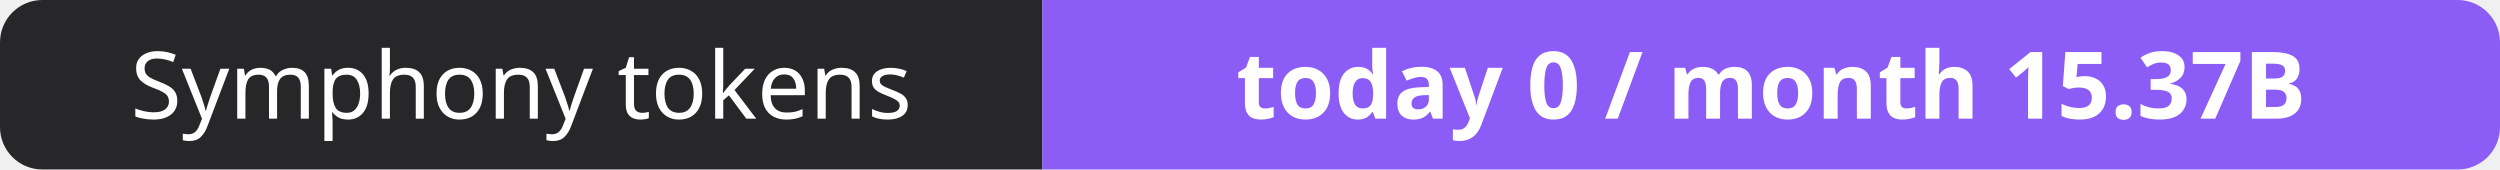
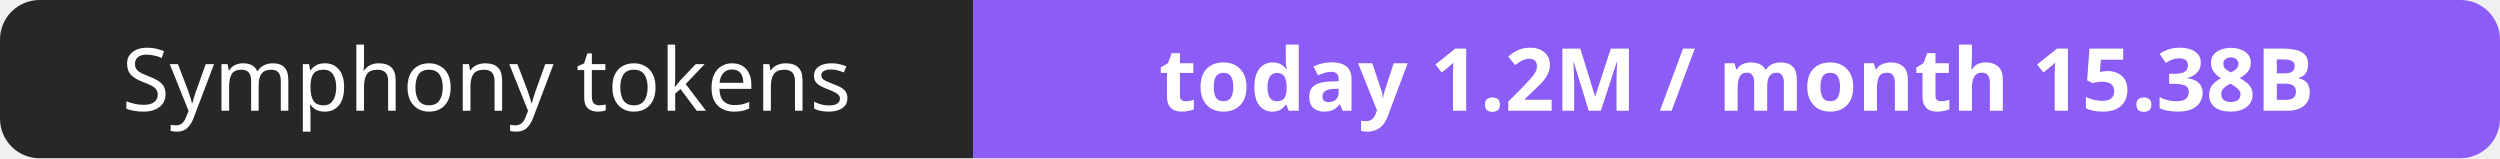
- <svg xmlns="http://www.w3.org/2000/svg" width="295" height="20" role="img" aria-label="Symphony tokens: today 0 / month 15.37B">
+ <svg xmlns="http://www.w3.org/2000/svg" width="316" height="20" role="img" aria-label="Symphony tokens: today 1.2M / month 15.38B">
  <clipPath id="r">
-     <rect width="295" height="20" rx="5" fill="#fff" />
+     <rect width="316" height="20" rx="5" fill="#fff" />
  </clipPath>
  <g clip-path="url(#r)">
    <rect width="123" height="20" fill="#27272a" />
-     <rect x="123" width="172" height="20" fill="#8b5cf6" />
+     <rect x="123" width="193" height="20" fill="#8b5cf6" />
  </g>
  <g fill="#fff" text-anchor="middle" font-family="Verdana,Geneva,sans-serif" font-size="11">
    <text x="61.5" y="14">Symphony tokens</text>
-     <text x="209.0" y="14" font-weight="700">today 0 / month 15.37B</text>
+     <text x="219.5" y="14" font-weight="700">today 1.2M / month 15.38B</text>
  </g>
</svg>
